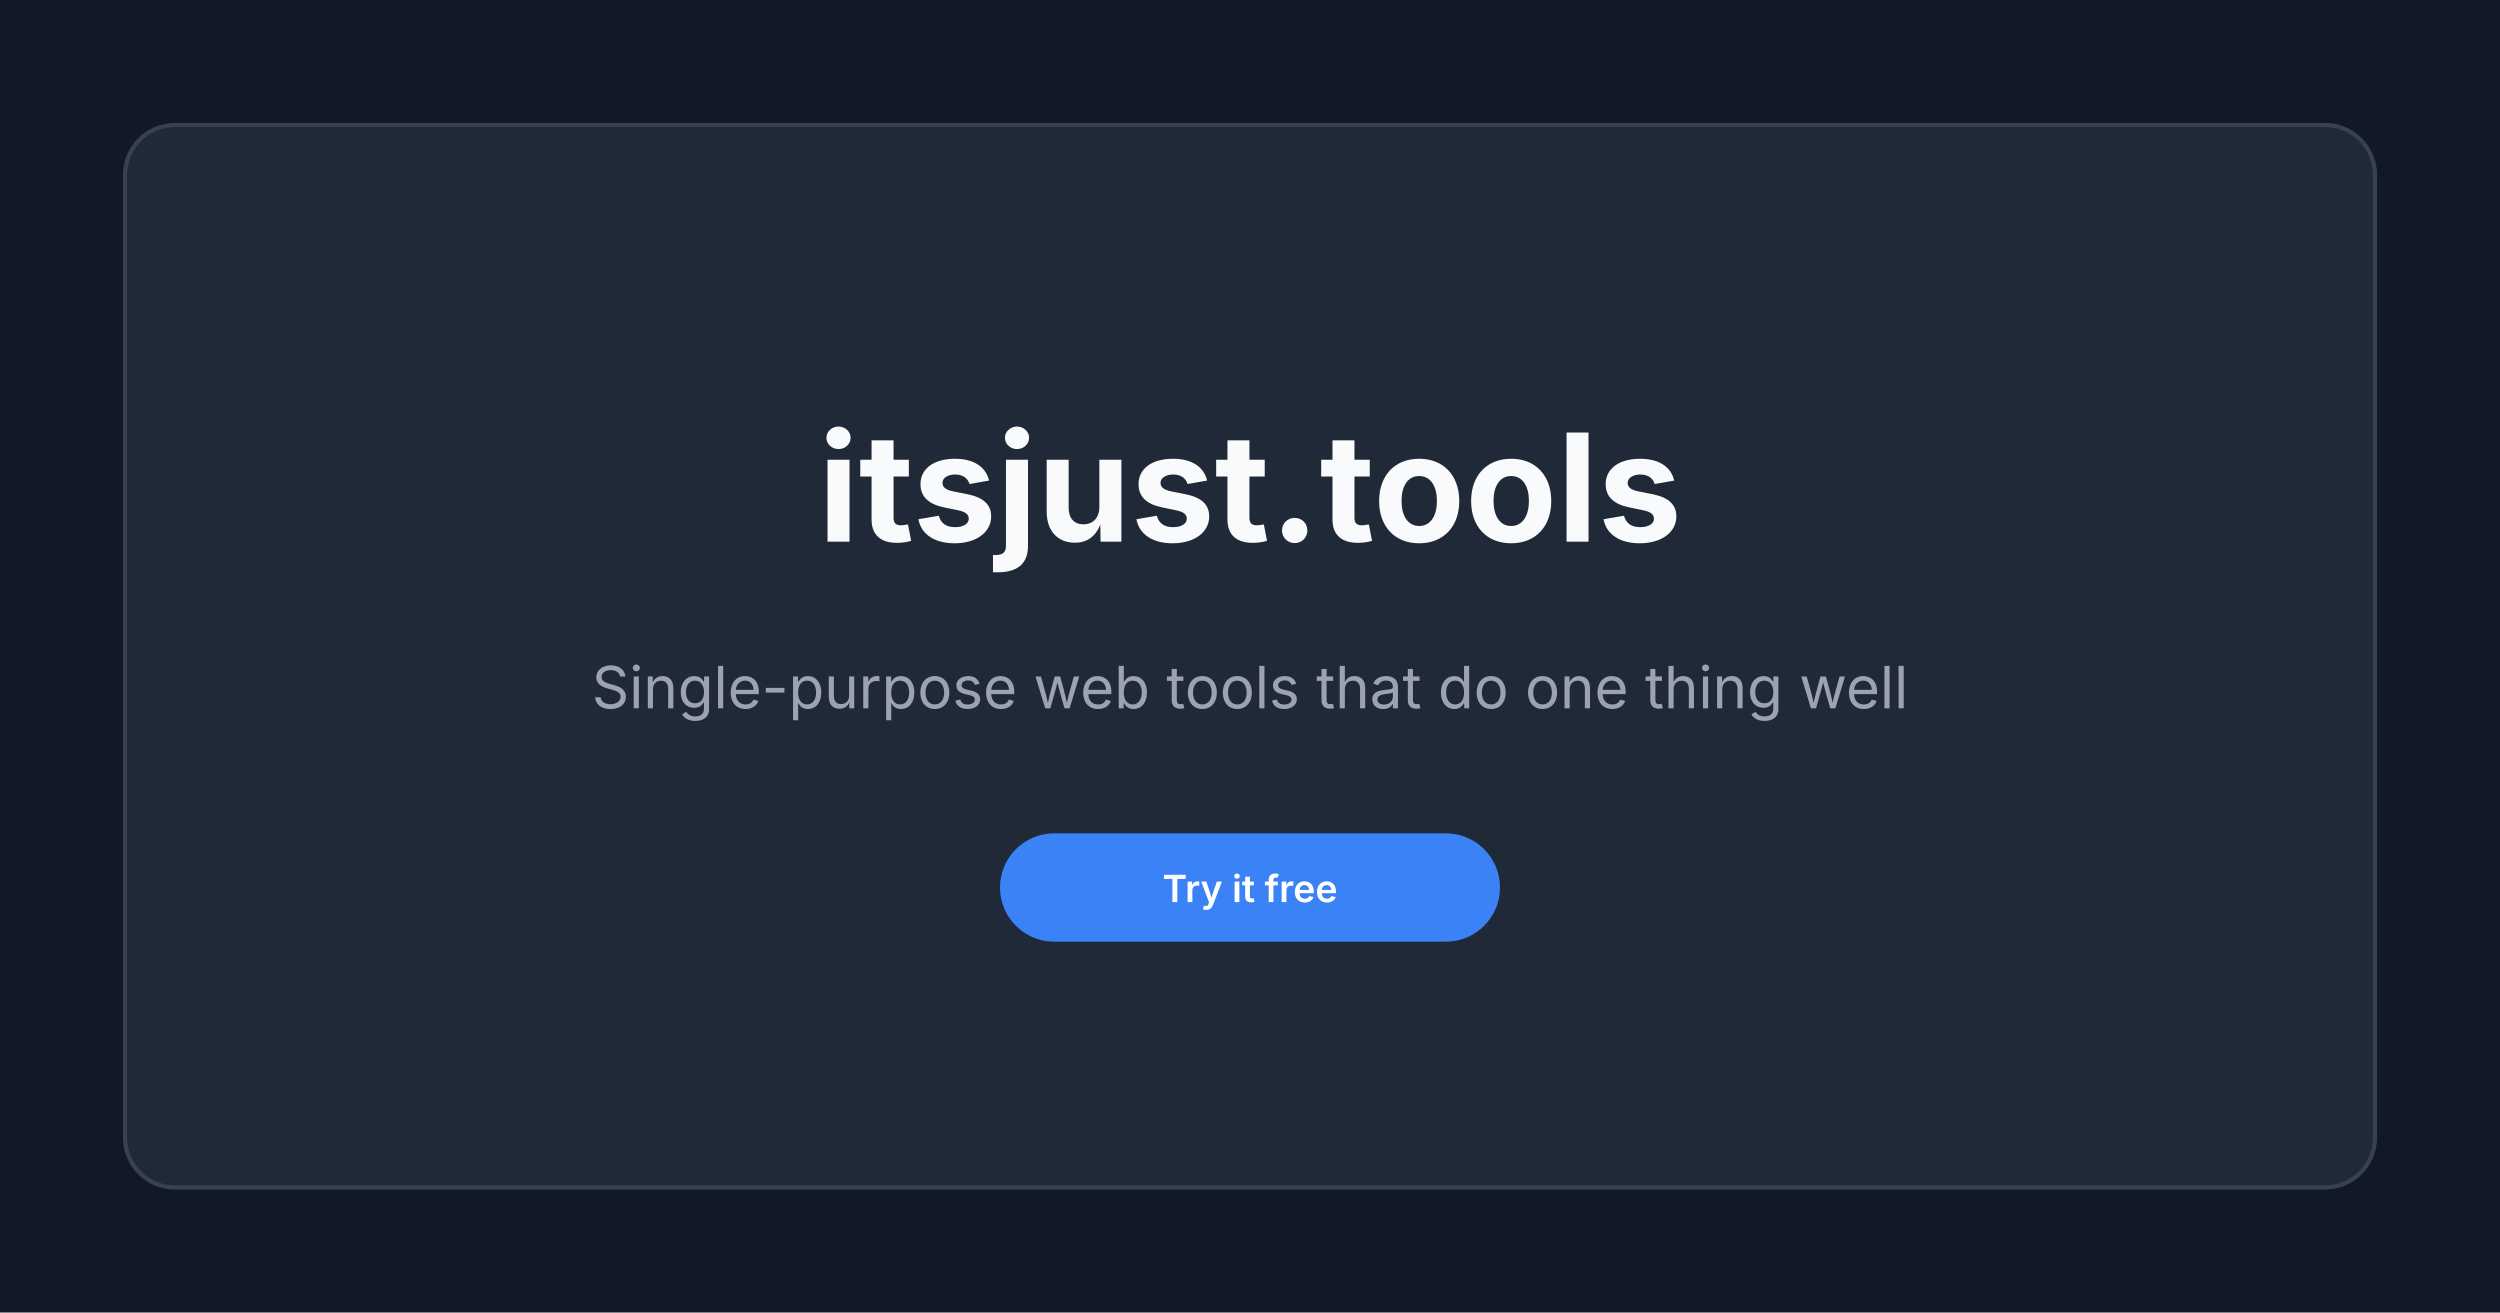
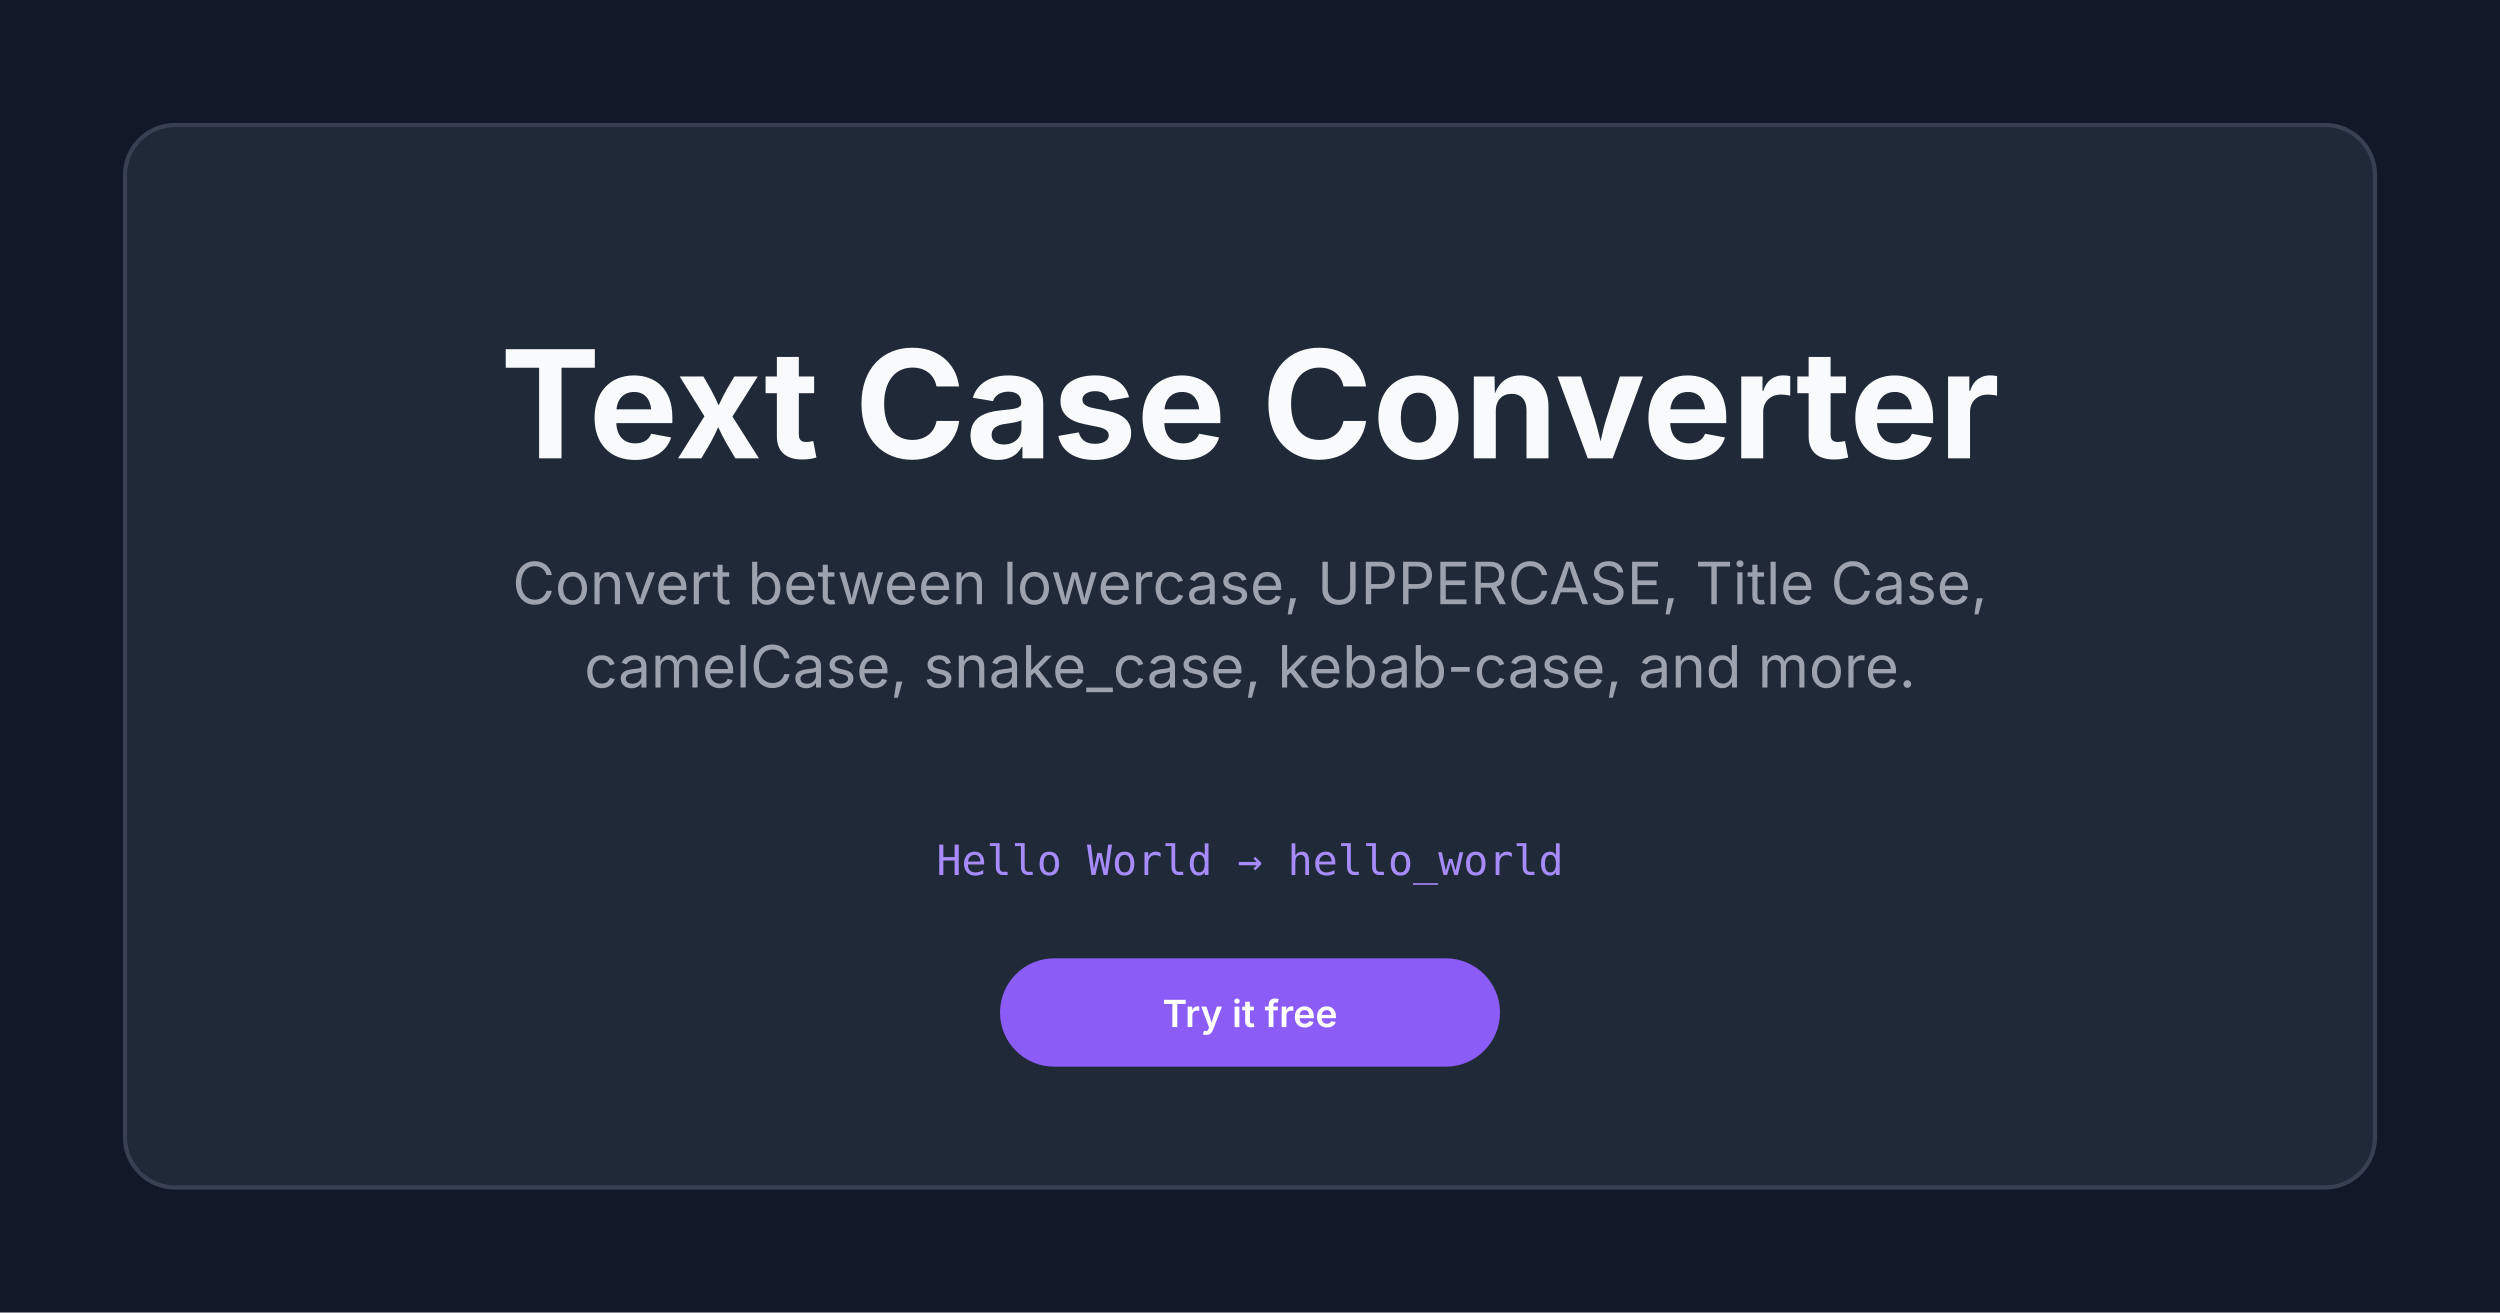
<svg xmlns="http://www.w3.org/2000/svg" width="1200" height="630">
  <rect width="1200" height="630" fill="#111827" />
  <rect x="60" y="60" width="1080" height="510" rx="24" fill="#1f2937" stroke="#374151" stroke-width="2" />
-   <text x="600" y="260" font-family="system-ui, -apple-system, sans-serif" font-size="72" fill="#f9fafb" text-anchor="middle" font-weight="bold">itsjust.tools</text>
-   <text x="600" y="340" font-family="system-ui, -apple-system, sans-serif" font-size="28" fill="#9ca3af" text-anchor="middle">Single-purpose web tools that do one thing well</text>
-   <rect x="480" y="400" width="240" height="52" rx="26" fill="#3b82f6" />
-   <text x="600" y="433" font-family="system-ui, -apple-system, sans-serif" font-size="18" fill="#ffffff" text-anchor="middle" font-weight="600">Try it free</text>
+   <text x="600" y="220" font-family="system-ui, -apple-system, sans-serif" font-size="72" fill="#f9fafb" text-anchor="middle" font-weight="bold">Text Case Converter</text>
+   <text x="600" y="290" font-family="system-ui, -apple-system, sans-serif" font-size="28" fill="#9ca3af" text-anchor="middle">Convert between lowercase, UPPERCASE, Title Case,</text>
+   <text x="600" y="330" font-family="system-ui, -apple-system, sans-serif" font-size="28" fill="#9ca3af" text-anchor="middle">camelCase, snake_case, kebab-case, and more.</text>
+   <text x="600" y="420" font-family="monospace, system-ui" font-size="20" fill="#a78bfa" text-anchor="middle">Hello World → hello_world</text>
+   <rect x="480" y="460" width="240" height="52" rx="26" fill="#8b5cf6" />
+   <text x="600" y="493" font-family="system-ui, -apple-system, sans-serif" font-size="18" fill="#ffffff" text-anchor="middle" font-weight="600">Try it free</text>
</svg>
